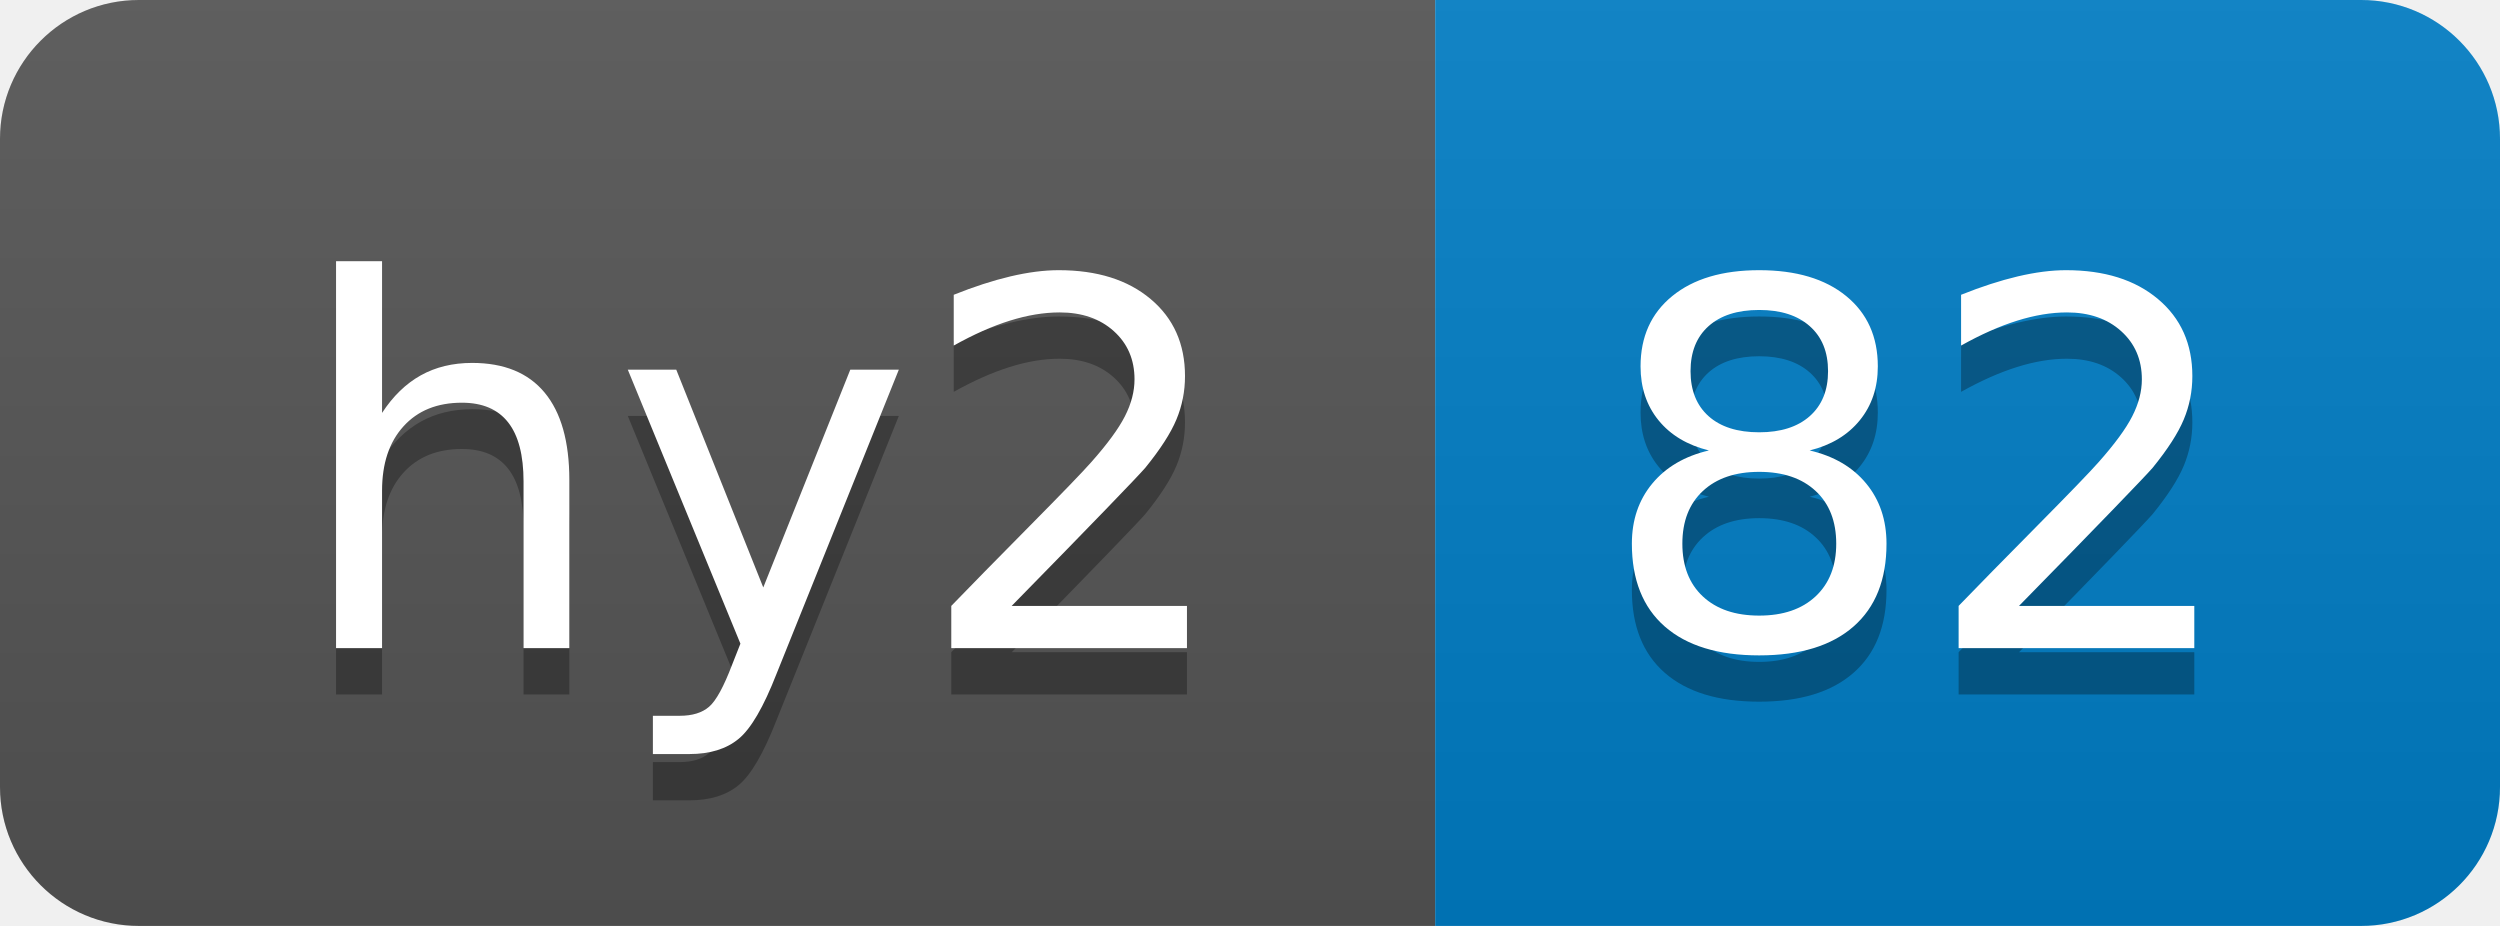
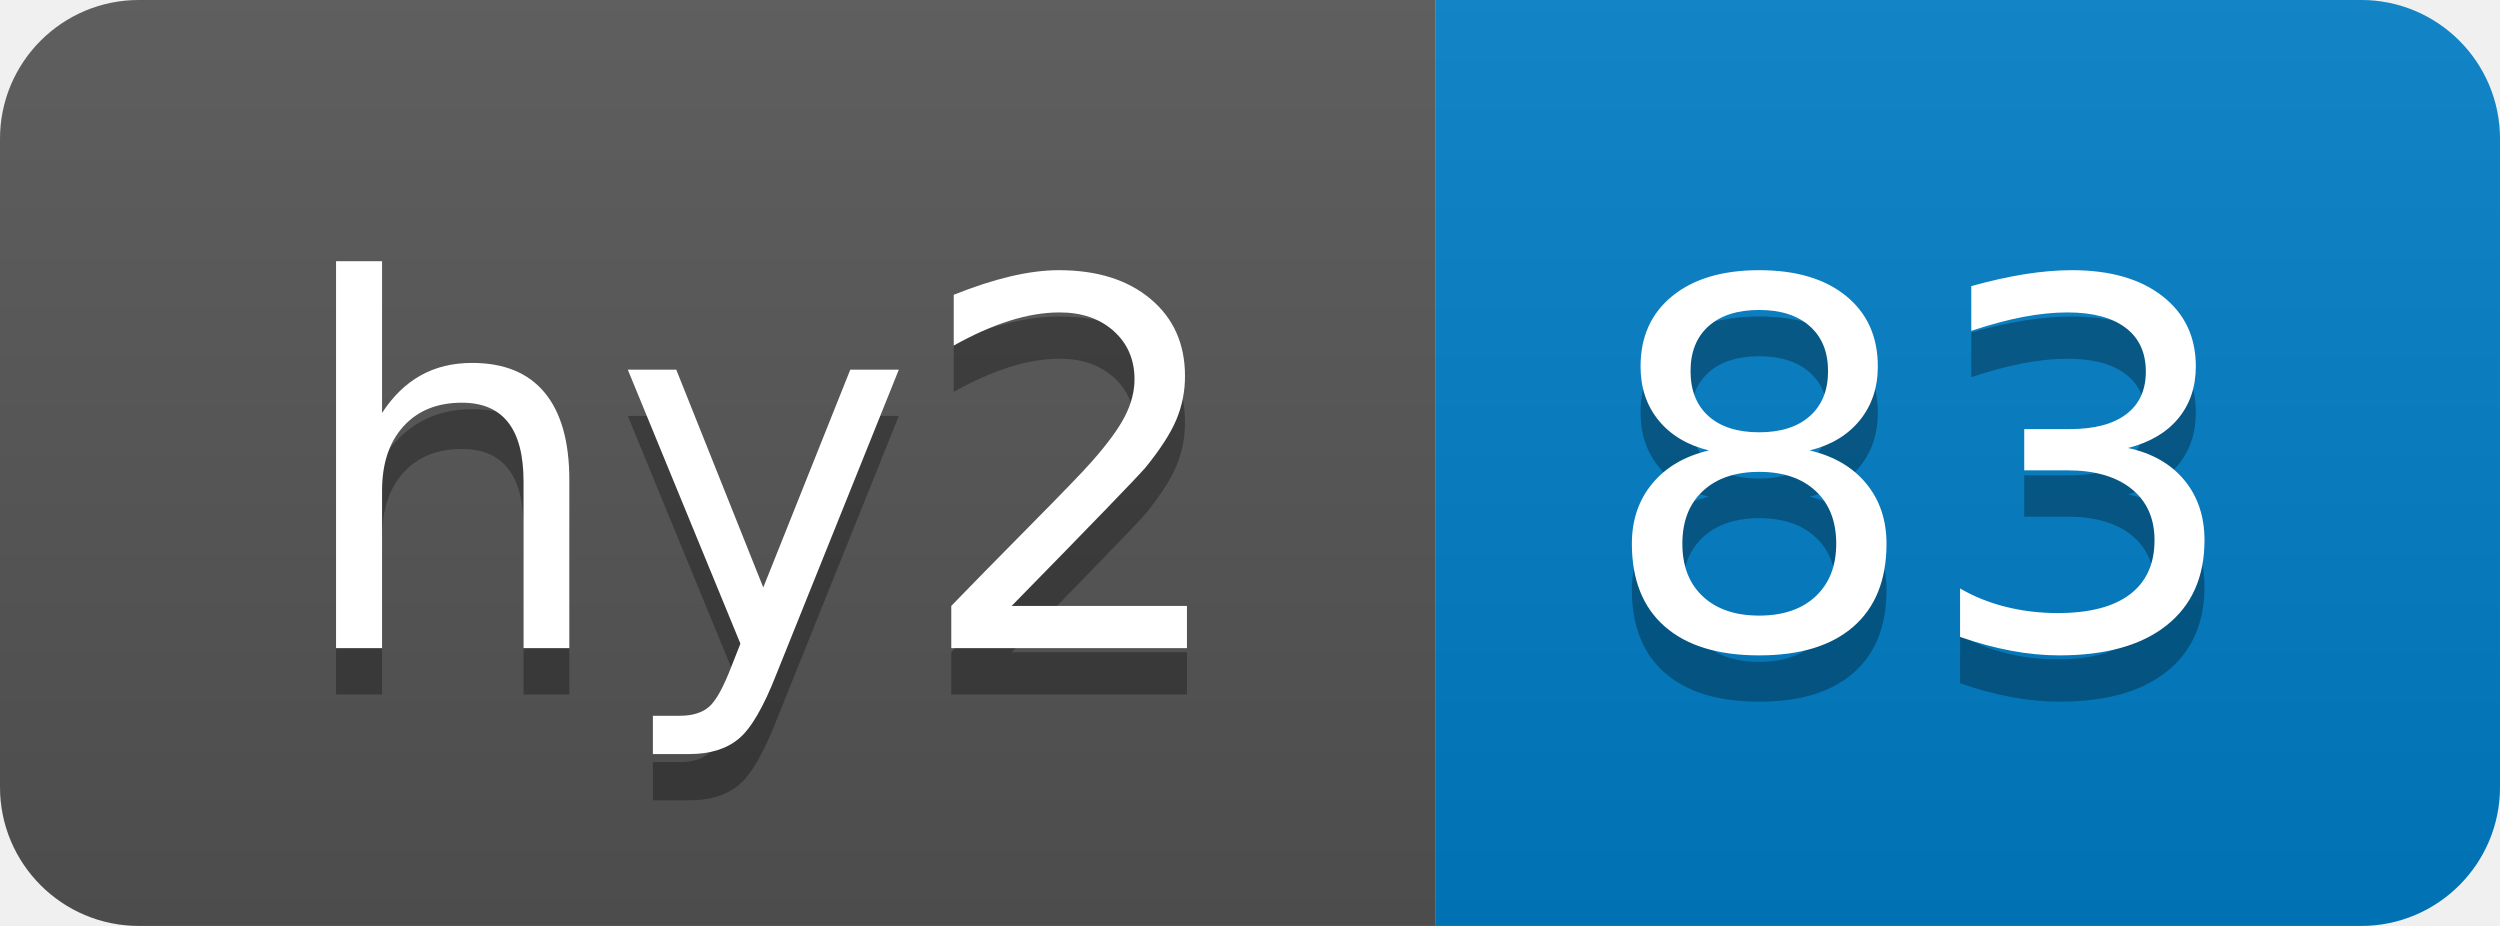
- <svg xmlns="http://www.w3.org/2000/svg" width="54" height="20" role="img" aria-label="hy2: 82">
+ <svg xmlns="http://www.w3.org/2000/svg" width="54" height="20" role="img" aria-label="hy2: 83">
  <linearGradient id="s" x2="0" y2="100%">
    <stop offset="0" stop-color="#bbb" stop-opacity=".1" />
    <stop offset="1" stop-opacity=".1" />
  </linearGradient>
  <clipPath id="r">
    <rect width="54" height="20" rx="3" fill="#fff" />
  </clipPath>
  <g clip-path="url(#r)">
    <rect width="31" height="20" fill="#555" />
    <rect x="31" width="23" height="20" fill="#007ec6" />
    <rect width="54" height="20" fill="url(#s)" />
  </g>
  <g fill="#fff" text-anchor="middle" font-family="Verdana,Geneva,DejaVu Sans,sans-serif" text-rendering="geometricPrecision" font-size="110">
    <text aria-hidden="true" x="165" y="150" fill="#010101" fill-opacity=".3" transform="scale(.1)" textLength="210">hy2</text>
    <text x="165" y="140" transform="scale(.1)" fill="#fff" textLength="210">hy2</text>
-     <text aria-hidden="true" x="415" y="150" fill="#010101" fill-opacity=".3" transform="scale(.1)" textLength="130">82</text>
-     <text x="415" y="140" transform="scale(.1)" fill="#fff" textLength="130">82</text>
+     <text aria-hidden="true" x="415" y="150" fill="#010101" fill-opacity=".3" transform="scale(.1)" textLength="130">83</text>
+     <text x="415" y="140" transform="scale(.1)" fill="#fff" textLength="130">83</text>
  </g>
</svg>
